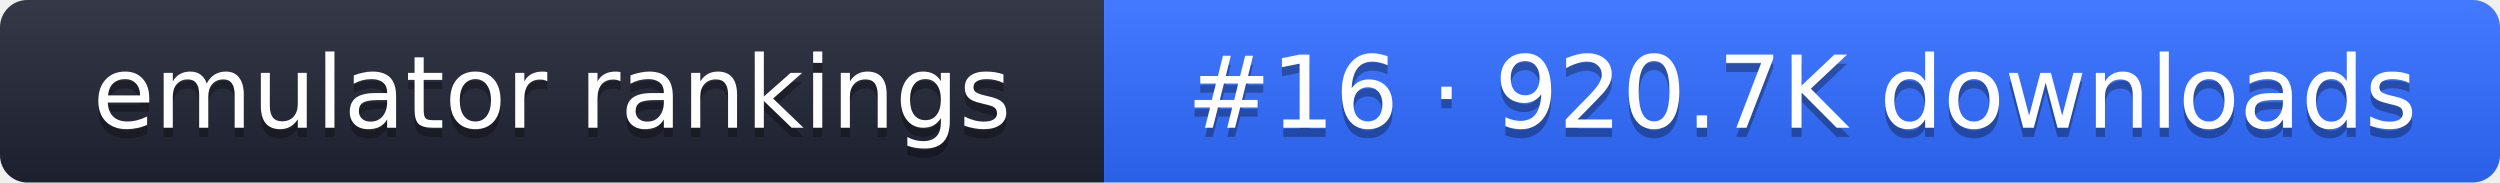
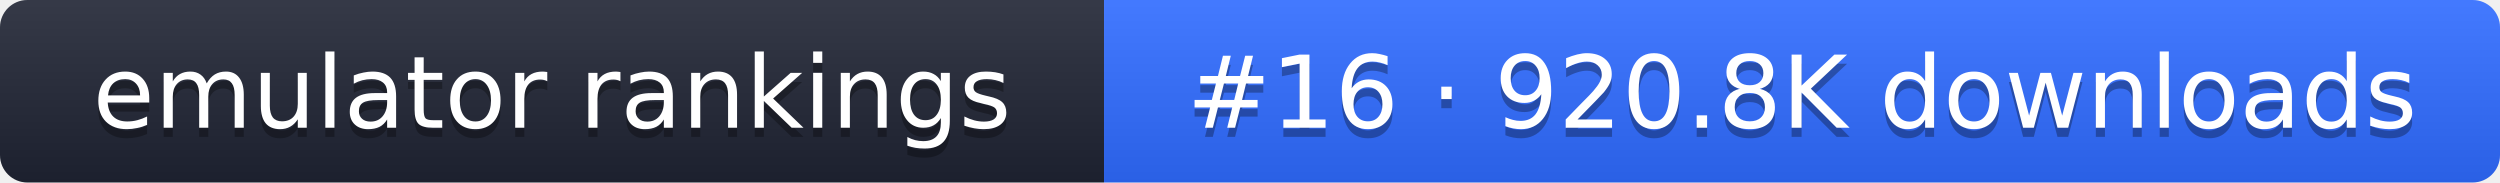
- <svg xmlns="http://www.w3.org/2000/svg" width="274" height="20" role="img" aria-label="emulator rankings: #16 · 920.7K downloads">
+ <svg xmlns="http://www.w3.org/2000/svg" width="274" height="20" role="img" aria-label="emulator rankings: #16 · 920.8K downloads">
  <linearGradient id="g" x2="0" y2="100%">
    <stop offset="0" stop-color="#fff" stop-opacity=".1" />
    <stop offset="1" stop-opacity=".1" />
  </linearGradient>
  <clipPath id="r">
    <rect width="274" height="20" rx="3" fill="#fff" />
  </clipPath>
  <g clip-path="url(#r)">
    <rect width="121" height="20" fill="#1f2433" />
    <rect x="121" width="153" height="20" fill="#2f6bff" />
    <rect width="274" height="20" fill="url(#g)" />
  </g>
  <g fill="#fff" text-anchor="middle" font-family="Verdana,DejaVu Sans,sans-serif" font-size="11">
    <text x="60.5" y="15" fill="#010101" fill-opacity=".3">emulator rankings</text>
    <text x="60.5" y="14">emulator rankings</text>
-     <text x="197.5" y="15" fill="#010101" fill-opacity=".3">#16 · 920.7K downloads</text>
-     <text x="197.5" y="14">#16 · 920.7K downloads</text>
+     <text x="197.5" y="15" fill="#010101" fill-opacity=".3">#16 · 920.8K downloads</text>
+     <text x="197.5" y="14">#16 · 920.8K downloads</text>
  </g>
</svg>
